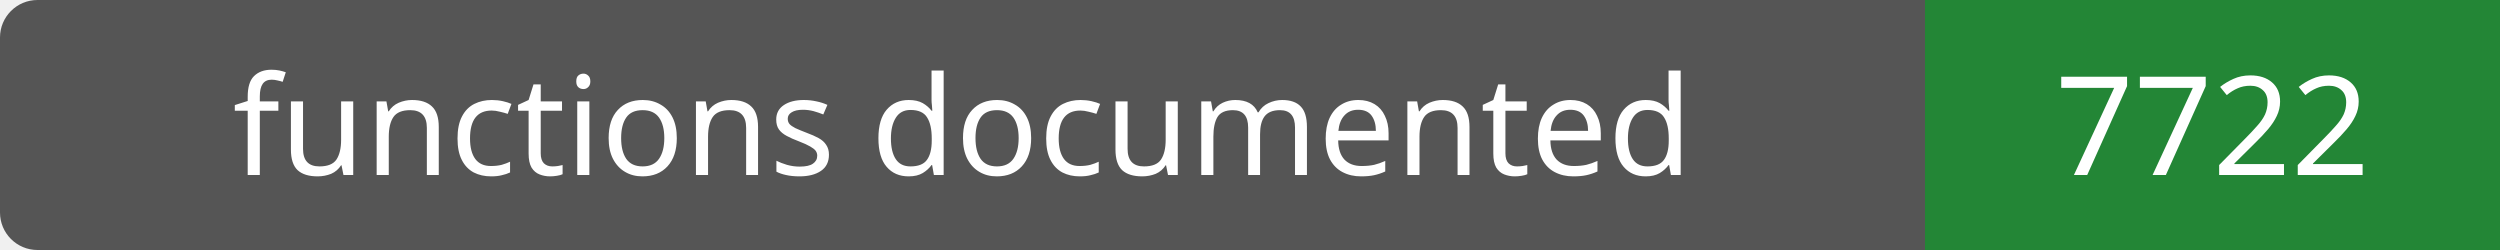
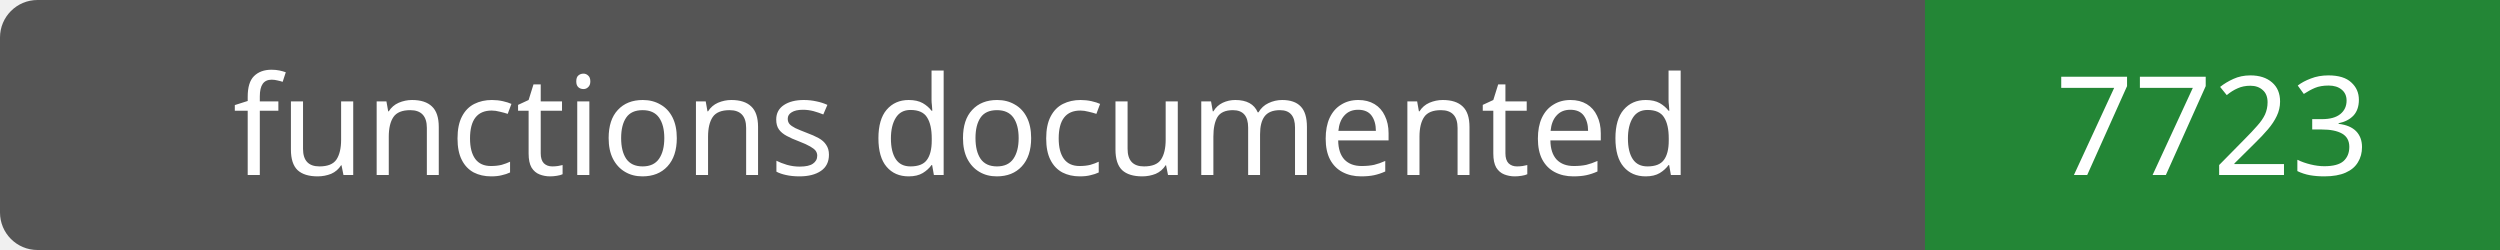
- <svg xmlns="http://www.w3.org/2000/svg" width="200" height="20" role="img" aria-label="functions documented: 7722">
+ <svg xmlns="http://www.w3.org/2000/svg" width="200" height="20" role="img" aria-label="functions documented: 7723">
  <rect width="200" height="20" rx="3" fill="#555" />
  <path fill="#238636" d="M154 0h46v20H154z" />
  <g fill="#fff" text-anchor="middle" font-family="Verdana,sans-serif" font-size="11">
    <text x="77.0" y="14">functions documented</text>
-     <text x="177.0" y="14">7722</text>
+     <text x="177.0" y="14">7723</text>
  </g>
</svg>
